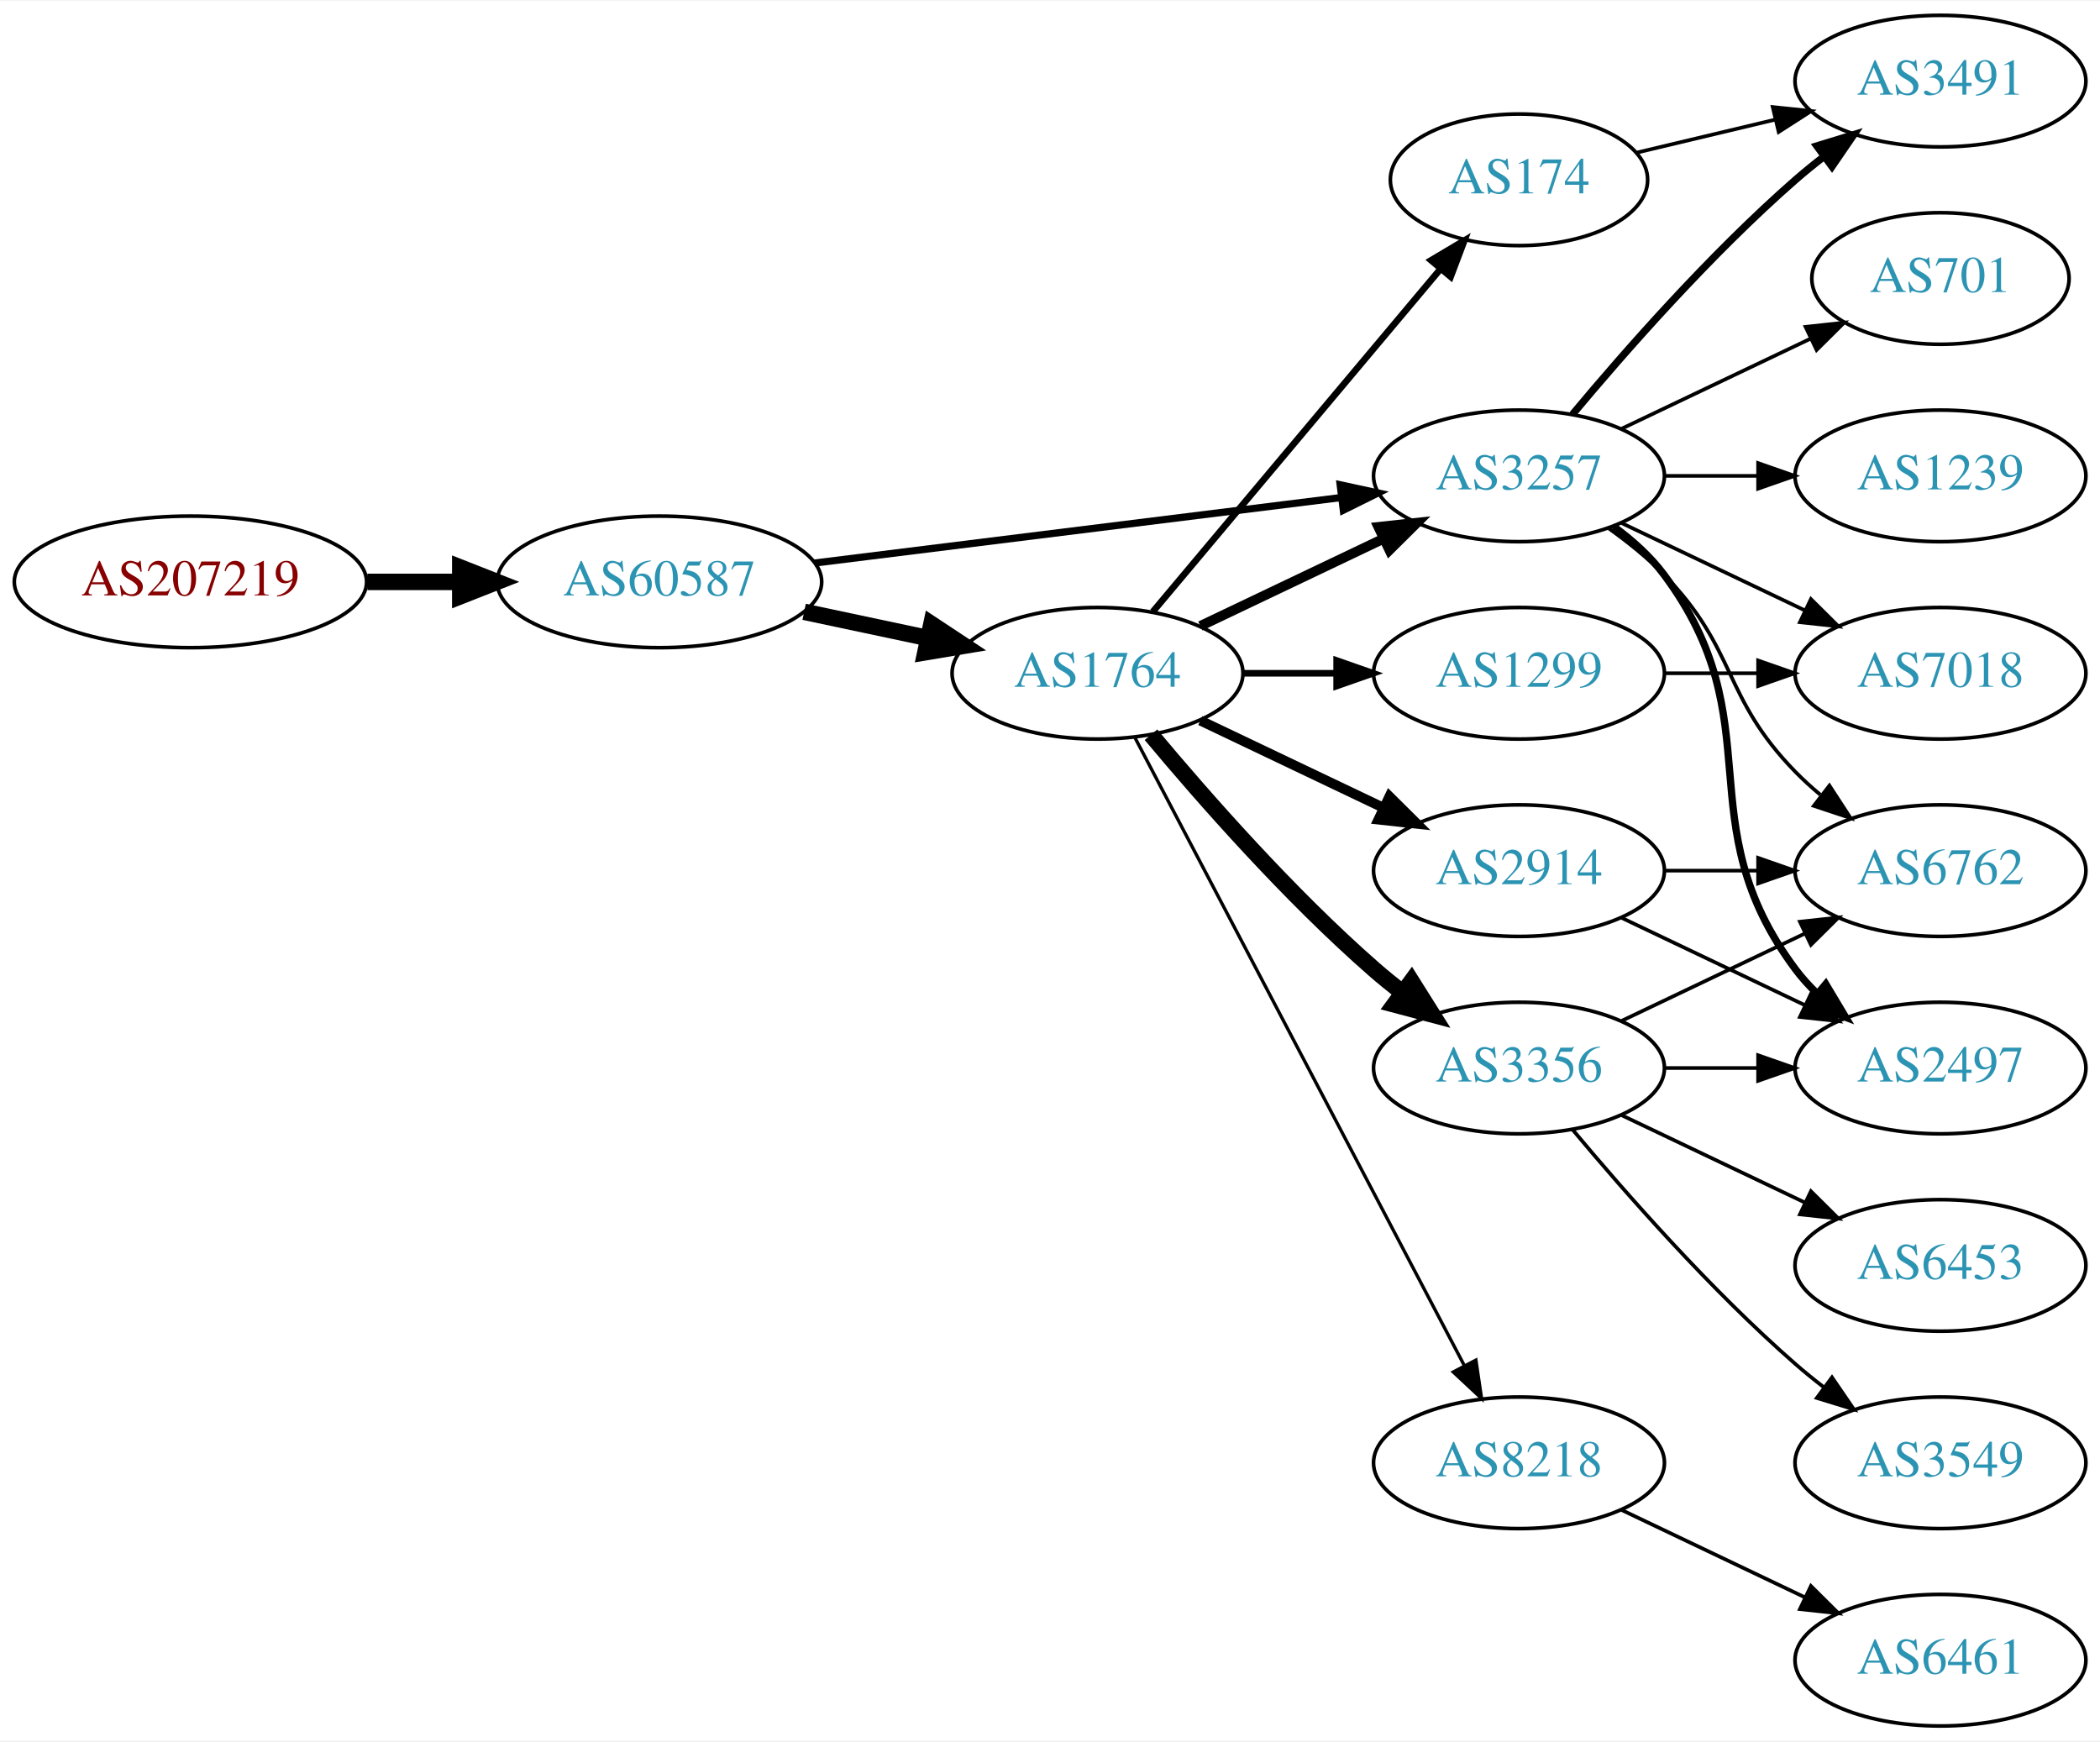
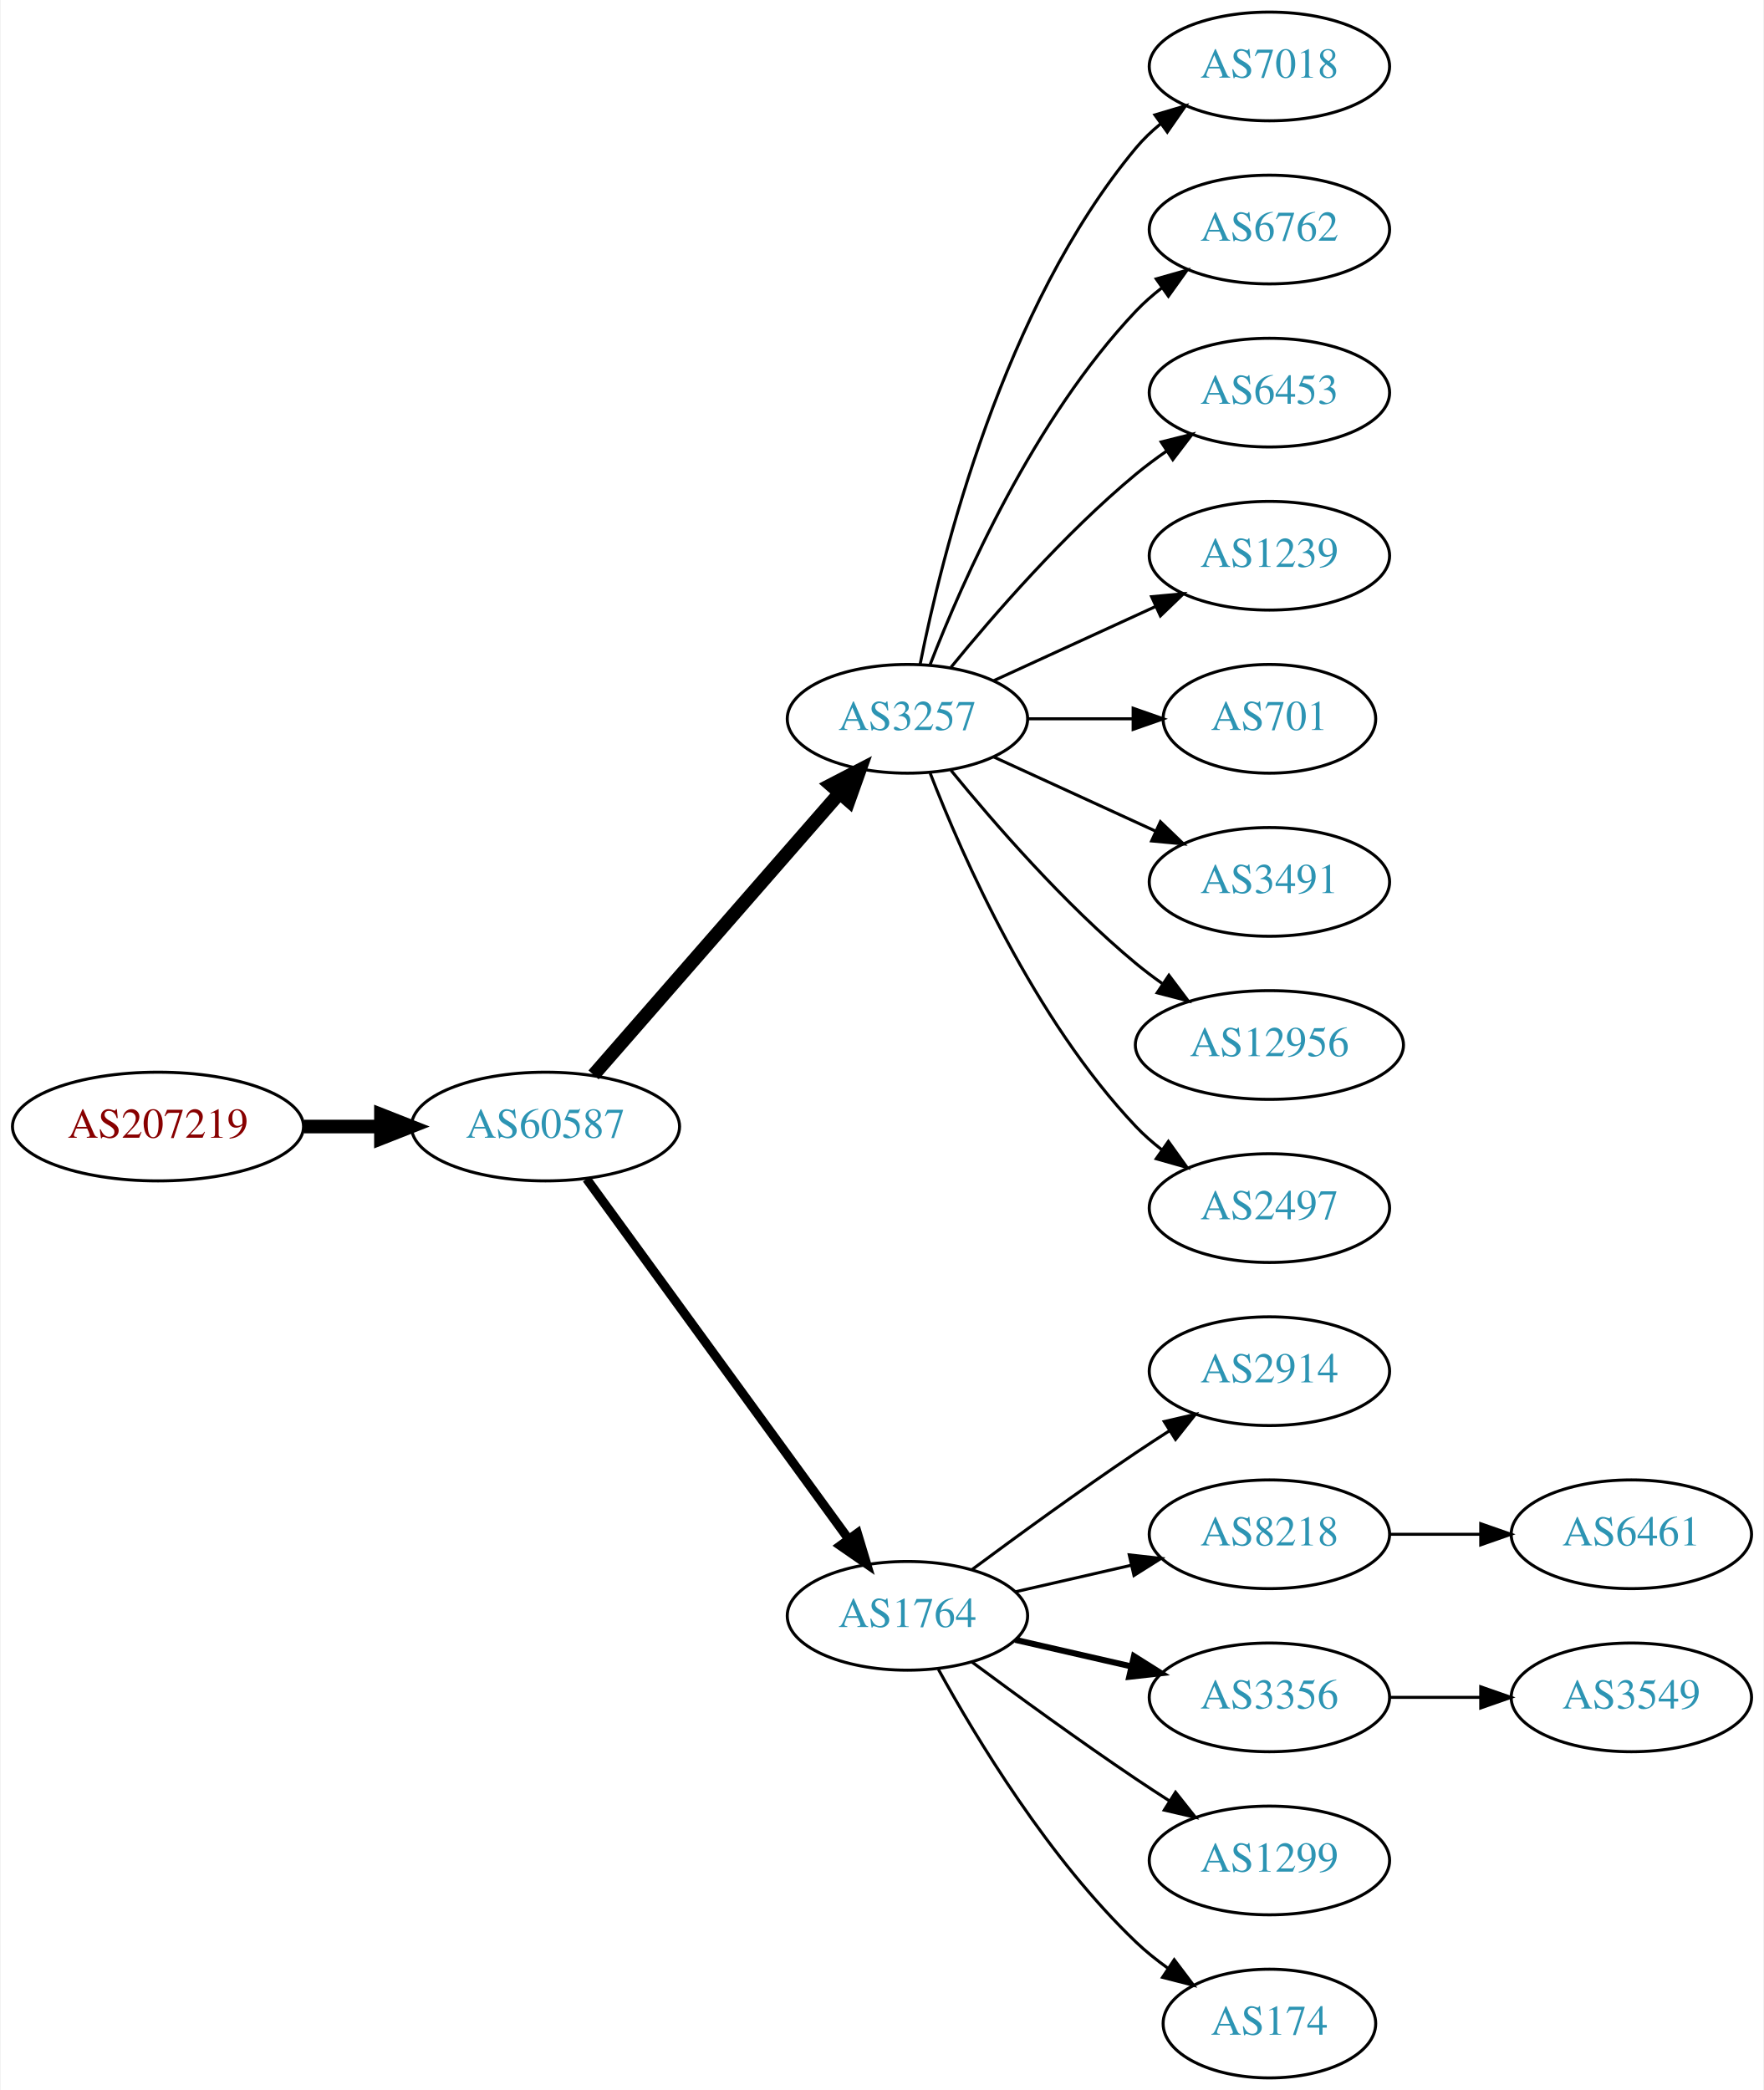
- <svg xmlns="http://www.w3.org/2000/svg" xmlns:xlink="http://www.w3.org/1999/xlink" width="574pt" height="476pt" viewBox="0.00 0.00 574.46 476.00">
-   <g id="graph0" class="graph" transform="scale(1 1) rotate(0) translate(4 472)">
-     <polygon fill="white" stroke="none" points="-4,4 -4,-472 570.463,-472 570.463,4 -4,4" />
+ <svg xmlns="http://www.w3.org/2000/svg" xmlns:xlink="http://www.w3.org/1999/xlink" width="584pt" height="692pt" viewBox="0.00 0.00 583.56 692.00">
+   <g id="graph0" class="graph" transform="scale(1 1) rotate(0) translate(4 688)">
+     <polygon fill="white" stroke="none" points="-4,4 -4,-688 579.562,-688 579.562,4 -4,4" />
    <g id="node1" class="node">
      <g id="a_node1">
        <a xlink:href="/asn/207219" xlink:title="AS207219 ~ Rottenmann [AT]">
-           <ellipse fill="#ffffff" stroke="black" cx="48.096" cy="-313" rx="48.192" ry="18" />
-           <text text-anchor="middle" x="48.096" y="-309.3" font-family="Times,serif" font-size="14.00" fill="#880000">AS207219</text>
+           <ellipse fill="#ffffff" stroke="black" cx="48.096" cy="-315" rx="48.192" ry="18" />
+           <text text-anchor="middle" x="48.096" y="-311.3" font-family="Times,serif" font-size="14.00" fill="#880000">AS207219</text>
        </a>
      </g>
    </g>
    <g id="node2" class="node">
      <g id="a_node2">
        <a xlink:href="/asn/60587" xlink:title="AS60587 ~ XINON GmbH [AT]">
-           <ellipse fill="#ffffff" stroke="black" cx="176.388" cy="-313" rx="44.393" ry="18" />
-           <text text-anchor="middle" x="176.388" y="-309.3" font-family="Times,serif" font-size="14.00" fill="#2c94b3">AS60587</text>
+           <ellipse fill="#ffffff" stroke="black" cx="176.388" cy="-315" rx="44.393" ry="18" />
+           <text text-anchor="middle" x="176.388" y="-311.3" font-family="Times,serif" font-size="14.00" fill="#2c94b3">AS60587</text>
        </a>
      </g>
    </g>
    <g id="edge1" class="edge">
-       <path fill="none" stroke="black" stroke-width="4.5" d="M96.481,-313C104.742,-313 113.386,-313 121.799,-313" />
-       <polygon fill="black" stroke="black" stroke-width="4.5" points="121.904,-316.938 131.904,-313 121.904,-309.063 121.904,-316.938" />
+       <path fill="none" stroke="black" stroke-width="4.5" d="M96.481,-315C104.742,-315 113.386,-315 121.799,-315" />
+       <polygon fill="black" stroke="black" stroke-width="4.5" points="121.904,-318.938 131.904,-315 121.904,-311.063 121.904,-318.938" />
    </g>
    <g id="node3" class="node">
      <g id="a_node3">
-         <a xlink:href="/asn/1764" xlink:title="AS1764 ~ NEXTLAYER-AS [AT]">
-           <ellipse fill="#ffffff" stroke="black" cx="296.23" cy="-288" rx="39.794" ry="18" />
-           <text text-anchor="middle" x="296.23" y="-284.3" font-family="Times,serif" font-size="14.00" fill="#2c94b3">AS1764</text>
+         <a xlink:href="/asn/3257" xlink:title="AS3257 ~ GTT [DE]">
+           <ellipse fill="#ffffff" stroke="black" cx="296.23" cy="-450" rx="39.794" ry="18" />
+           <text text-anchor="middle" x="296.23" y="-446.3" font-family="Times,serif" font-size="14.00" fill="#2c94b3">AS3257</text>
        </a>
      </g>
    </g>
    <g id="edge2" class="edge">
-       <path fill="none" stroke="black" stroke-width="4.5" d="M215.974,-304.814C226.766,-302.524 238.596,-300.015 249.747,-297.649" />
-       <polygon fill="black" stroke="black" stroke-width="4.5" points="250.784,-301.454 259.749,-295.527 249.149,-293.751 250.784,-301.454" />
+       <path fill="none" stroke="black" stroke-width="4.5" d="M192.312,-332.098C212.855,-355.631 249.974,-398.155 273.571,-425.187" />
+       <polygon fill="black" stroke="black" stroke-width="4.5" points="270.884,-428.097 280.426,-433.041 276.817,-422.918 270.884,-428.097" />
    </g>
    <g id="node4" class="node">
      <g id="a_node4">
-         <a xlink:href="/asn/3257" xlink:title="AS3257 ~ GTT [DE]">
-           <ellipse fill="#ffffff" stroke="black" cx="411.523" cy="-342" rx="39.794" ry="18" />
-           <text text-anchor="middle" x="411.523" y="-338.3" font-family="Times,serif" font-size="14.00" fill="#2c94b3">AS3257</text>
+         <a xlink:href="/asn/1764" xlink:title="AS1764 ~ NEXTLAYER-AS [AT]">
+           <ellipse fill="#ffffff" stroke="black" cx="296.23" cy="-153" rx="39.794" ry="18" />
+           <text text-anchor="middle" x="296.23" y="-149.3" font-family="Times,serif" font-size="14.00" fill="#2c94b3">AS1764</text>
        </a>
      </g>
    </g>
    <g id="edge3" class="edge">
-       <path fill="none" stroke="black" stroke-width="1.969" d="M218.799,-318.151C259.173,-323.173 320.516,-330.804 362.891,-336.075" />
-       <polygon fill="black" stroke="black" stroke-width="1.969" points="362.608,-339.567 372.964,-337.328 363.472,-332.62 362.608,-339.567" />
-     </g>
-     <g id="edge4" class="edge">
-       <path fill="none" stroke="black" stroke-width="2.7" d="M324.367,-300.934C339.361,-308.081 358.182,-317.052 374.405,-324.785" />
-       <polygon fill="black" stroke="black" stroke-width="2.7" points="373.075,-328.028 383.608,-329.171 376.087,-321.709 373.075,-328.028" />
+       <path fill="none" stroke="black" stroke-width="3" d="M189.999,-297.663C210.82,-269.04 252.482,-211.767 276.671,-178.514" />
+       <polygon fill="black" stroke="black" stroke-width="3" points="279.657,-180.358 282.71,-170.212 273.997,-176.24 279.657,-180.358" />
+     </g>
+     <g id="node10" class="node">
+       <g id="a_node10">
+         <a xlink:href="/asn/7018" xlink:title="AS7018 ~ AT&amp;T Services, Inc. [US]">
+           <ellipse fill="#ffffff" stroke="black" cx="416.073" cy="-666" rx="39.794" ry="18" />
+           <text text-anchor="middle" x="416.073" y="-662.3" font-family="Times,serif" font-size="14.00" fill="#2c94b3">AS7018</text>
+         </a>
+       </g>
+     </g>
+     <g id="edge9" class="edge">
+       <path fill="none" stroke="black" d="M300.429,-468.073C307.592,-504.141 327.867,-586.125 371.877,-639 374.281,-641.889 377.078,-644.563 380.07,-647.013" />
+       <polygon fill="black" stroke="black" points="378.159,-649.95 388.313,-652.973 382.26,-644.277 378.159,-649.95" />
+     </g>
+     <g id="node11" class="node">
+       <g id="a_node11">
+         <a xlink:href="/asn/6762" xlink:title="AS6762 ~ TELECOM ITALIA SPARKLE S.p.A. [IT]">
+           <ellipse fill="#ffffff" stroke="black" cx="416.073" cy="-612" rx="39.794" ry="18" />
+           <text text-anchor="middle" x="416.073" y="-608.3" font-family="Times,serif" font-size="14.00" fill="#2c94b3">AS6762</text>
+         </a>
+       </g>
+     </g>
+     <g id="edge10" class="edge">
+       <path fill="none" stroke="black" d="M303.753,-467.994C314.504,-495.728 338.161,-549.429 371.877,-585 374.462,-587.728 377.38,-590.294 380.448,-592.677" />
+       <polygon fill="black" stroke="black" points="378.602,-595.658 388.797,-598.543 382.627,-589.93 378.602,-595.658" />
+     </g>
+     <g id="node12" class="node">
+       <g id="a_node12">
+         <a xlink:href="/asn/6453" xlink:title="AS6453 ~ TATA COMMUNICATIONS (AMERICA) INC [US]">
+           <ellipse fill="#ffffff" stroke="black" cx="416.073" cy="-558" rx="39.794" ry="18" />
+           <text text-anchor="middle" x="416.073" y="-554.3" font-family="Times,serif" font-size="14.00" fill="#2c94b3">AS6453</text>
+         </a>
+       </g>
+     </g>
+     <g id="edge11" class="edge">
+       <path fill="none" stroke="black" d="M310.649,-467.065C324.764,-484.375 348.178,-511.345 371.877,-531 375.093,-533.668 378.594,-536.27 382.164,-538.741" />
+       <polygon fill="black" stroke="black" points="380.242,-541.666 390.52,-544.236 384.088,-535.817 380.242,-541.666" />
+     </g>
+     <g id="node13" class="node">
+       <g id="a_node13">
+         <a xlink:href="/asn/1239" xlink:title="AS1239 ~ Sprint [US]">
+           <ellipse fill="#ffffff" stroke="black" cx="416.073" cy="-504" rx="39.794" ry="18" />
+           <text text-anchor="middle" x="416.073" y="-500.3" font-family="Times,serif" font-size="14.00" fill="#2c94b3">AS1239</text>
+         </a>
+       </g>
+     </g>
+     <g id="edge12" class="edge">
+       <path fill="none" stroke="black" d="M324.859,-462.661C340.816,-469.973 361.087,-479.261 378.369,-487.181" />
+       <polygon fill="black" stroke="black" points="377.068,-490.435 387.617,-491.419 379.984,-484.071 377.068,-490.435" />
+     </g>
+     <g id="node14" class="node">
+       <g id="a_node14">
+         <a xlink:href="/asn/701" xlink:title="AS701 ~ UUNET [US]">
+           <ellipse fill="#ffffff" stroke="black" cx="416.073" cy="-450" rx="35.194" ry="18" />
+           <text text-anchor="middle" x="416.073" y="-446.3" font-family="Times,serif" font-size="14.00" fill="#2c94b3">AS701</text>
+         </a>
+       </g>
+     </g>
+     <g id="edge13" class="edge">
+       <path fill="none" stroke="black" d="M336.143,-450C347.23,-450 359.389,-450 370.771,-450" />
+       <polygon fill="black" stroke="black" points="370.953,-453.5 380.953,-450 370.953,-446.5 370.953,-453.5" />
+     </g>
+     <g id="node15" class="node">
+       <g id="a_node15">
+         <a xlink:href="/asn/3491" xlink:title="AS3491 ~ PCCW Global, Inc. [US]">
+           <ellipse fill="#ffffff" stroke="black" cx="416.073" cy="-396" rx="39.794" ry="18" />
+           <text text-anchor="middle" x="416.073" y="-392.3" font-family="Times,serif" font-size="14.00" fill="#2c94b3">AS3491</text>
+         </a>
+       </g>
+     </g>
+     <g id="edge14" class="edge">
+       <path fill="none" stroke="black" d="M324.859,-437.339C340.816,-430.027 361.087,-420.739 378.369,-412.819" />
+       <polygon fill="black" stroke="black" points="379.984,-415.929 387.617,-408.581 377.068,-409.565 379.984,-415.929" />
+     </g>
+     <g id="node16" class="node">
+       <g id="a_node16">
+         <a xlink:href="/asn/12956" xlink:title="AS12956 ~ TELXIUS [ES]">
+           <ellipse fill="#ffffff" stroke="black" cx="416.073" cy="-342" rx="44.393" ry="18" />
+           <text text-anchor="middle" x="416.073" y="-338.3" font-family="Times,serif" font-size="14.00" fill="#2c94b3">AS12956</text>
+         </a>
+       </g>
+     </g>
+     <g id="edge15" class="edge">
+       <path fill="none" stroke="black" d="M310.649,-432.935C324.764,-415.625 348.178,-388.655 371.877,-369 374.614,-366.729 377.558,-364.506 380.575,-362.37" />
+       <polygon fill="black" stroke="black" points="382.801,-365.092 389.164,-356.621 378.907,-359.275 382.801,-365.092" />
+     </g>
+     <g id="node17" class="node">
+       <g id="a_node17">
+         <a xlink:href="/asn/2497" xlink:title="AS2497 ~ Internet Initiative Japan Inc. [JP]">
+           <ellipse fill="#ffffff" stroke="black" cx="416.073" cy="-288" rx="39.794" ry="18" />
+           <text text-anchor="middle" x="416.073" y="-284.3" font-family="Times,serif" font-size="14.00" fill="#2c94b3">AS2497</text>
+         </a>
+       </g>
+     </g>
+     <g id="edge16" class="edge">
+       <path fill="none" stroke="black" d="M303.753,-432.006C314.504,-404.272 338.161,-350.571 371.877,-315 374.462,-312.272 377.38,-309.706 380.448,-307.323" />
+       <polygon fill="black" stroke="black" points="382.627,-310.07 388.797,-301.457 378.602,-304.342 382.627,-310.07" />
    </g>
    <g id="node5" class="node">
      <g id="a_node5">
        <a xlink:href="/asn/2914" xlink:title="AS2914 ~ NTT America, Inc. [US]">
-           <ellipse fill="#ffffff" stroke="black" cx="411.523" cy="-234" rx="39.794" ry="18" />
-           <text text-anchor="middle" x="411.523" y="-230.3" font-family="Times,serif" font-size="14.00" fill="#2c94b3">AS2914</text>
-         </a>
-       </g>
-     </g>
-     <g id="edge5" class="edge">
-       <path fill="none" stroke="black" stroke-width="2.7" d="M324.367,-275.066C339.361,-267.919 358.182,-258.948 374.405,-251.215" />
-       <polygon fill="black" stroke="black" stroke-width="2.7" points="376.087,-254.291 383.608,-246.829 373.075,-247.972 376.087,-254.291" />
+           <ellipse fill="#ffffff" stroke="black" cx="416.073" cy="-234" rx="39.794" ry="18" />
+           <text text-anchor="middle" x="416.073" y="-230.3" font-family="Times,serif" font-size="14.00" fill="#2c94b3">AS2914</text>
+         </a>
+       </g>
+     </g>
+     <g id="edge4" class="edge">
+       <path fill="none" stroke="black" d="M317.56,-168.277C332.423,-179.304 353.167,-194.407 371.877,-207 375.426,-209.389 379.176,-211.839 382.924,-214.242" />
+       <polygon fill="black" stroke="black" points="381.251,-217.325 391.573,-219.712 384.993,-211.409 381.251,-217.325" />
    </g>
    <g id="node6" class="node">
      <g id="a_node6">
-         <a xlink:href="/asn/3356" xlink:title="AS3356 ~ Level 3 Parent, LLC [US]">
-           <ellipse fill="#ffffff" stroke="black" cx="411.523" cy="-180" rx="39.794" ry="18" />
-           <text text-anchor="middle" x="411.523" y="-176.3" font-family="Times,serif" font-size="14.00" fill="#2c94b3">AS3356</text>
-         </a>
-       </g>
-     </g>
-     <g id="edge6" class="edge">
-       <path fill="none" stroke="black" stroke-width="4.5" d="M310.86,-271.183C325.143,-254.071 348.689,-227.255 371.877,-207 374.342,-204.846 376.981,-202.706 379.678,-200.628" />
-       <polygon fill="black" stroke="black" stroke-width="4.5" points="382.111,-203.727 387.832,-194.63 377.444,-197.384 382.111,-203.727" />
+         <a xlink:href="/asn/8218" xlink:title="AS8218 ~ legacy Neotelecoms [FR]">
+           <ellipse fill="#ffffff" stroke="black" cx="416.073" cy="-180" rx="39.794" ry="18" />
+           <text text-anchor="middle" x="416.073" y="-176.3" font-family="Times,serif" font-size="14.00" fill="#2c94b3">AS8218</text>
+         </a>
+       </g>
+     </g>
+     <g id="edge5" class="edge">
+       <path fill="none" stroke="black" d="M331.949,-160.955C343.949,-163.704 357.57,-166.825 370.263,-169.733" />
+       <polygon fill="black" stroke="black" points="369.665,-173.187 380.194,-172.009 371.229,-166.364 369.665,-173.187" />
    </g>
    <g id="node7" class="node">
      <g id="a_node7">
-         <a xlink:href="/asn/174" xlink:title="AS174 ~ Cogent Communications [US]">
-           <ellipse fill="#ffffff" stroke="black" cx="411.523" cy="-423" rx="35.194" ry="18" />
-           <text text-anchor="middle" x="411.523" y="-419.3" font-family="Times,serif" font-size="14.00" fill="#2c94b3">AS174</text>
-         </a>
-       </g>
-     </g>
-     <g id="edge7" class="edge">
-       <path fill="none" stroke="black" stroke-width="1.8" d="M311.35,-304.825C331.132,-328.397 367.22,-371.4 389.979,-398.52" />
-       <polygon fill="black" stroke="black" stroke-width="1.8" points="387.472,-400.977 396.581,-406.387 392.834,-396.477 387.472,-400.977" />
+         <a xlink:href="/asn/3356" xlink:title="AS3356 ~ Level 3 Parent, LLC [US]">
+           <ellipse fill="#ffffff" stroke="black" cx="416.073" cy="-126" rx="39.794" ry="18" />
+           <text text-anchor="middle" x="416.073" y="-122.3" font-family="Times,serif" font-size="14.00" fill="#2c94b3">AS3356</text>
+         </a>
+       </g>
+     </g>
+     <g id="edge6" class="edge">
+       <path fill="none" stroke="black" stroke-width="2" d="M331.949,-145.045C343.949,-142.296 357.57,-139.175 370.263,-136.267" />
+       <polygon fill="black" stroke="black" stroke-width="2" points="371.229,-139.636 380.194,-133.991 369.665,-132.813 371.229,-139.636" />
    </g>
    <g id="node8" class="node">
      <g id="a_node8">
-         <a xlink:href="/asn/8218" xlink:title="AS8218 ~ legacy Neotelecoms [FR]">
-           <ellipse fill="#ffffff" stroke="black" cx="411.523" cy="-72" rx="39.794" ry="18" />
-           <text text-anchor="middle" x="411.523" y="-68.3" font-family="Times,serif" font-size="14.00" fill="#2c94b3">AS8218</text>
-         </a>
-       </g>
-     </g>
-     <g id="edge8" class="edge">
-       <path fill="none" stroke="black" stroke-width="0.9" d="M306.501,-270.324C326.343,-232.495 373.021,-143.501 396.507,-98.722" />
-       <polygon fill="black" stroke="black" stroke-width="0.9" points="399.737,-100.099 401.283,-89.618 393.538,-96.848 399.737,-100.099" />
+         <a xlink:href="/asn/1299" xlink:title="AS1299 ~ Telia Carrier [EU]">
+           <ellipse fill="#ffffff" stroke="black" cx="416.073" cy="-72" rx="39.794" ry="18" />
+           <text text-anchor="middle" x="416.073" y="-68.3" font-family="Times,serif" font-size="14.00" fill="#2c94b3">AS1299</text>
+         </a>
+       </g>
+     </g>
+     <g id="edge7" class="edge">
+       <path fill="none" stroke="black" d="M317.56,-137.723C332.423,-126.696 353.167,-111.593 371.877,-99 375.426,-96.611 379.176,-94.161 382.924,-91.758" />
+       <polygon fill="black" stroke="black" points="384.993,-94.591 391.573,-86.288 381.251,-88.675 384.993,-94.591" />
    </g>
    <g id="node9" class="node">
      <g id="a_node9">
-         <a xlink:href="/asn/1299" xlink:title="AS1299 ~ Telia Carrier [EU]">
-           <ellipse fill="#ffffff" stroke="black" cx="411.523" cy="-288" rx="39.794" ry="18" />
-           <text text-anchor="middle" x="411.523" y="-284.3" font-family="Times,serif" font-size="14.00" fill="#2c94b3">AS1299</text>
-         </a>
-       </g>
-     </g>
-     <g id="edge9" class="edge">
-       <path fill="none" stroke="black" stroke-width="1.8" d="M335.902,-288C344.105,-288 352.869,-288 361.401,-288" />
-       <polygon fill="black" stroke="black" stroke-width="1.8" points="361.641,-291.5 371.641,-288 361.641,-284.5 361.641,-291.5" />
-     </g>
-     <g id="node10" class="node">
-       <g id="a_node10">
-         <a xlink:href="/asn/2497" xlink:title="AS2497 ~ Internet Initiative Japan Inc. [JP]">
-           <ellipse fill="#ffffff" stroke="black" cx="526.816" cy="-180" rx="39.794" ry="18" />
-           <text text-anchor="middle" x="526.816" y="-176.3" font-family="Times,serif" font-size="14.00" fill="#2c94b3">AS2497</text>
-         </a>
-       </g>
-     </g>
-     <g id="edge10" class="edge">
-       <path fill="none" stroke="black" stroke-width="2" d="M437.454,-328.118C442.53,-324.389 447.448,-319.984 451.17,-315 481.441,-274.458 456.898,-247.542 487.17,-207 488.914,-204.664 490.921,-202.455 493.085,-200.383" />
-       <polygon fill="black" stroke="black" stroke-width="2" points="495.444,-202.973 500.885,-193.882 490.963,-197.595 495.444,-202.973" />
-     </g>
-     <g id="node11" class="node">
-       <g id="a_node11">
-         <a xlink:href="/asn/3491" xlink:title="AS3491 ~ PCCW Global, Inc. [US]">
-           <ellipse fill="#ffffff" stroke="black" cx="526.816" cy="-450" rx="39.794" ry="18" />
-           <text text-anchor="middle" x="526.816" y="-446.3" font-family="Times,serif" font-size="14.00" fill="#2c94b3">AS3491</text>
-         </a>
-       </g>
-     </g>
-     <g id="edge11" class="edge">
-       <path fill="none" stroke="black" stroke-width="2" d="M426.153,-358.817C440.436,-375.929 463.982,-402.745 487.17,-423 489.635,-425.154 492.274,-427.294 494.971,-429.372" />
-       <polygon fill="black" stroke="black" stroke-width="2" points="492.996,-432.264 503.125,-435.37 497.144,-426.625 492.996,-432.264" />
-     </g>
-     <g id="node12" class="node">
-       <g id="a_node12">
-         <a xlink:href="/asn/7018" xlink:title="AS7018 ~ AT&amp;T Services, Inc. [US]">
-           <ellipse fill="#ffffff" stroke="black" cx="526.816" cy="-288" rx="39.794" ry="18" />
-           <text text-anchor="middle" x="526.816" y="-284.3" font-family="Times,serif" font-size="14.00" fill="#2c94b3">AS7018</text>
-         </a>
-       </g>
-     </g>
-     <g id="edge12" class="edge">
-       <path fill="none" stroke="black" d="M439.66,-329.066C454.654,-321.919 473.475,-312.948 489.698,-305.215" />
-       <polygon fill="black" stroke="black" points="491.38,-308.291 498.901,-300.829 488.368,-301.972 491.38,-308.291" />
-     </g>
-     <g id="node13" class="node">
-       <g id="a_node13">
-         <a xlink:href="/asn/1239" xlink:title="AS1239 ~ Sprint [US]">
-           <ellipse fill="#ffffff" stroke="black" cx="526.816" cy="-342" rx="39.794" ry="18" />
-           <text text-anchor="middle" x="526.816" y="-338.3" font-family="Times,serif" font-size="14.00" fill="#2c94b3">AS1239</text>
-         </a>
-       </g>
-     </g>
-     <g id="edge13" class="edge">
-       <path fill="none" stroke="black" d="M451.195,-342C459.398,-342 468.162,-342 476.694,-342" />
-       <polygon fill="black" stroke="black" points="476.934,-345.5 486.934,-342 476.933,-338.5 476.934,-345.5" />
-     </g>
-     <g id="node14" class="node">
-       <g id="a_node14">
-         <a xlink:href="/asn/701" xlink:title="AS701 ~ UUNET [US]">
-           <ellipse fill="#ffffff" stroke="black" cx="526.816" cy="-396" rx="35.194" ry="18" />
-           <text text-anchor="middle" x="526.816" y="-392.3" font-family="Times,serif" font-size="14.00" fill="#2c94b3">AS701</text>
-         </a>
-       </g>
-     </g>
-     <g id="edge14" class="edge">
-       <path fill="none" stroke="black" d="M439.66,-354.934C455.091,-362.29 474.577,-371.577 491.112,-379.459" />
-       <polygon fill="black" stroke="black" points="489.921,-382.768 500.454,-383.911 492.933,-376.449 489.921,-382.768" />
-     </g>
-     <g id="node15" class="node">
-       <g id="a_node15">
-         <a xlink:href="/asn/6762" xlink:title="AS6762 ~ TELECOM ITALIA SPARKLE S.p.A. [IT]">
-           <ellipse fill="#ffffff" stroke="black" cx="526.816" cy="-234" rx="39.794" ry="18" />
-           <text text-anchor="middle" x="526.816" y="-230.3" font-family="Times,serif" font-size="14.00" fill="#2c94b3">AS6762</text>
-         </a>
-       </g>
-     </g>
-     <g id="edge15" class="edge">
-       <path fill="none" stroke="black" d="M436.117,-327.611C441.373,-323.852 446.705,-319.563 451.17,-315 471.342,-294.383 466.997,-281.617 487.17,-261 489.262,-258.861 491.546,-256.782 493.922,-254.79" />
-       <polygon fill="black" stroke="black" points="496.441,-257.268 502.222,-248.389 492.166,-251.725 496.441,-257.268" />
-     </g>
-     <g id="edge17" class="edge">
-       <path fill="none" stroke="black" d="M439.66,-221.066C454.654,-213.919 473.475,-204.948 489.698,-197.215" />
-       <polygon fill="black" stroke="black" points="491.38,-200.291 498.901,-192.829 488.368,-193.972 491.38,-200.291" />
-     </g>
-     <g id="edge18" class="edge">
-       <path fill="none" stroke="black" d="M451.195,-234C459.398,-234 468.162,-234 476.694,-234" />
-       <polygon fill="black" stroke="black" points="476.934,-237.5 486.934,-234 476.933,-230.5 476.934,-237.5" />
-     </g>
-     <g id="edge20" class="edge">
-       <path fill="none" stroke="black" d="M451.195,-180C459.398,-180 468.162,-180 476.694,-180" />
-       <polygon fill="black" stroke="black" points="476.934,-183.5 486.934,-180 476.933,-176.5 476.934,-183.5" />
-     </g>
-     <g id="edge19" class="edge">
-       <path fill="none" stroke="black" d="M439.66,-192.934C454.654,-200.081 473.475,-209.052 489.698,-216.785" />
-       <polygon fill="black" stroke="black" points="488.368,-220.028 498.901,-221.171 491.38,-213.709 488.368,-220.028" />
-     </g>
-     <g id="node17" class="node">
-       <g id="a_node17">
-         <a xlink:href="/asn/3549" xlink:title="AS3549 ~ Level 3 Parent, LLC [US]">
-           <ellipse fill="#ffffff" stroke="black" cx="526.816" cy="-72" rx="39.794" ry="18" />
-           <text text-anchor="middle" x="526.816" y="-68.3" font-family="Times,serif" font-size="14.00" fill="#2c94b3">AS3549</text>
-         </a>
-       </g>
-     </g>
-     <g id="edge21" class="edge">
-       <path fill="none" stroke="black" d="M426.153,-163.183C440.436,-146.071 463.982,-119.255 487.17,-99 489.635,-96.846 492.274,-94.706 494.971,-92.628" />
-       <polygon fill="black" stroke="black" points="497.144,-95.375 503.125,-86.63 492.996,-89.736 497.144,-95.375" />
+         <a xlink:href="/asn/174" xlink:title="AS174 ~ Cogent Communications [US]">
+           <ellipse fill="#ffffff" stroke="black" cx="416.073" cy="-18" rx="35.194" ry="18" />
+           <text text-anchor="middle" x="416.073" y="-14.3" font-family="Times,serif" font-size="14.00" fill="#2c94b3">AS174</text>
+         </a>
+       </g>
+     </g>
+     <g id="edge8" class="edge">
+       <path fill="none" stroke="black" d="M306.471,-135.287C319.017,-112.439 343.194,-72.389 371.877,-45 375.131,-41.893 378.797,-38.954 382.584,-36.24" />
+       <polygon fill="black" stroke="black" points="384.561,-39.128 390.952,-30.678 380.686,-33.299 384.561,-39.128" />
    </g>
    <g id="node18" class="node">
      <g id="a_node18">
-         <a xlink:href="/asn/6453" xlink:title="AS6453 ~ TATA COMMUNICATIONS (AMERICA) INC [US]">
-           <ellipse fill="#ffffff" stroke="black" cx="526.816" cy="-126" rx="39.794" ry="18" />
-           <text text-anchor="middle" x="526.816" y="-122.3" font-family="Times,serif" font-size="14.00" fill="#2c94b3">AS6453</text>
-         </a>
-       </g>
-     </g>
-     <g id="edge22" class="edge">
-       <path fill="none" stroke="black" d="M439.66,-167.066C454.654,-159.919 473.475,-150.948 489.698,-143.215" />
-       <polygon fill="black" stroke="black" points="491.38,-146.291 498.901,-138.829 488.368,-139.972 491.38,-146.291" />
-     </g>
-     <g id="edge24" class="edge">
-       <path fill="none" stroke="black" d="M443.781,-430.449C455.461,-433.233 468.956,-436.449 481.586,-439.459" />
-       <polygon fill="black" stroke="black" points="480.938,-442.903 491.477,-441.816 482.561,-436.093 480.938,-442.903" />
-     </g>
-     <g id="node16" class="node">
-       <g id="a_node16">
        <a xlink:href="/asn/6461" xlink:title="AS6461 ~ Zayo Bandwidth [US]">
-           <ellipse fill="#ffffff" stroke="black" cx="526.816" cy="-18" rx="39.794" ry="18" />
-           <text text-anchor="middle" x="526.816" y="-14.3" font-family="Times,serif" font-size="14.00" fill="#2c94b3">AS6461</text>
-         </a>
-       </g>
-     </g>
-     <g id="edge16" class="edge">
-       <path fill="none" stroke="black" d="M439.66,-59.066C454.654,-51.919 473.475,-42.948 489.698,-35.215" />
-       <polygon fill="black" stroke="black" points="491.38,-38.291 498.901,-30.829 488.368,-31.972 491.38,-38.291" />
-     </g>
-     <g id="edge23" class="edge">
-       <path fill="none" stroke="black" d="M451.195,-288C459.398,-288 468.162,-288 476.694,-288" />
-       <polygon fill="black" stroke="black" points="476.934,-291.5 486.934,-288 476.933,-284.5 476.934,-291.5" />
+           <ellipse fill="#ffffff" stroke="black" cx="535.915" cy="-180" rx="39.794" ry="18" />
+           <text text-anchor="middle" x="535.915" y="-176.3" font-family="Times,serif" font-size="14.00" fill="#2c94b3">AS6461</text>
+         </a>
+       </g>
+     </g>
+     <g id="edge17" class="edge">
+       <path fill="none" stroke="black" d="M455.985,-180C465.539,-180 475.888,-180 485.851,-180" />
+       <polygon fill="black" stroke="black" points="486.043,-183.5 496.043,-180 486.043,-176.5 486.043,-183.5" />
+     </g>
+     <g id="node19" class="node">
+       <g id="a_node19">
+         <a xlink:href="/asn/3549" xlink:title="AS3549 ~ Level 3 Parent, LLC [US]">
+           <ellipse fill="#ffffff" stroke="black" cx="535.915" cy="-126" rx="39.794" ry="18" />
+           <text text-anchor="middle" x="535.915" y="-122.3" font-family="Times,serif" font-size="14.00" fill="#2c94b3">AS3549</text>
+         </a>
+       </g>
+     </g>
+     <g id="edge18" class="edge">
+       <path fill="none" stroke="black" d="M455.985,-126C465.539,-126 475.888,-126 485.851,-126" />
+       <polygon fill="black" stroke="black" points="486.043,-129.5 496.043,-126 486.043,-122.5 486.043,-129.5" />
    </g>
  </g>
</svg>
